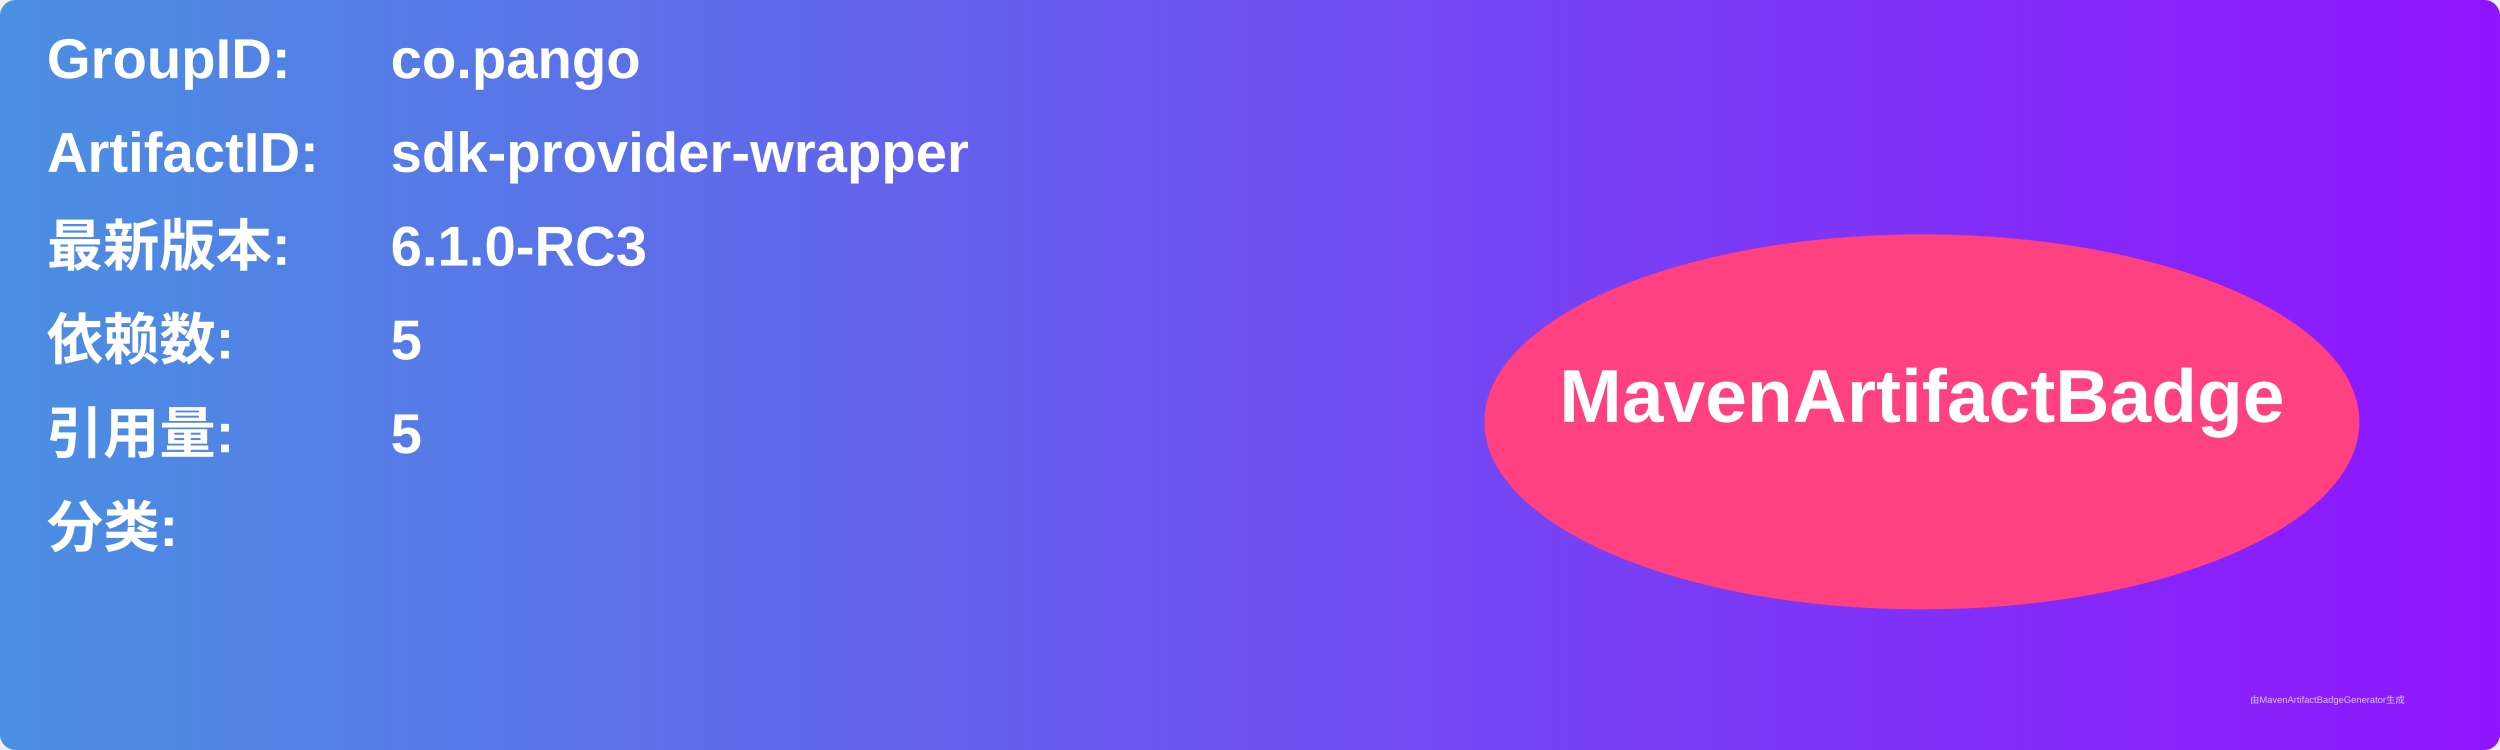
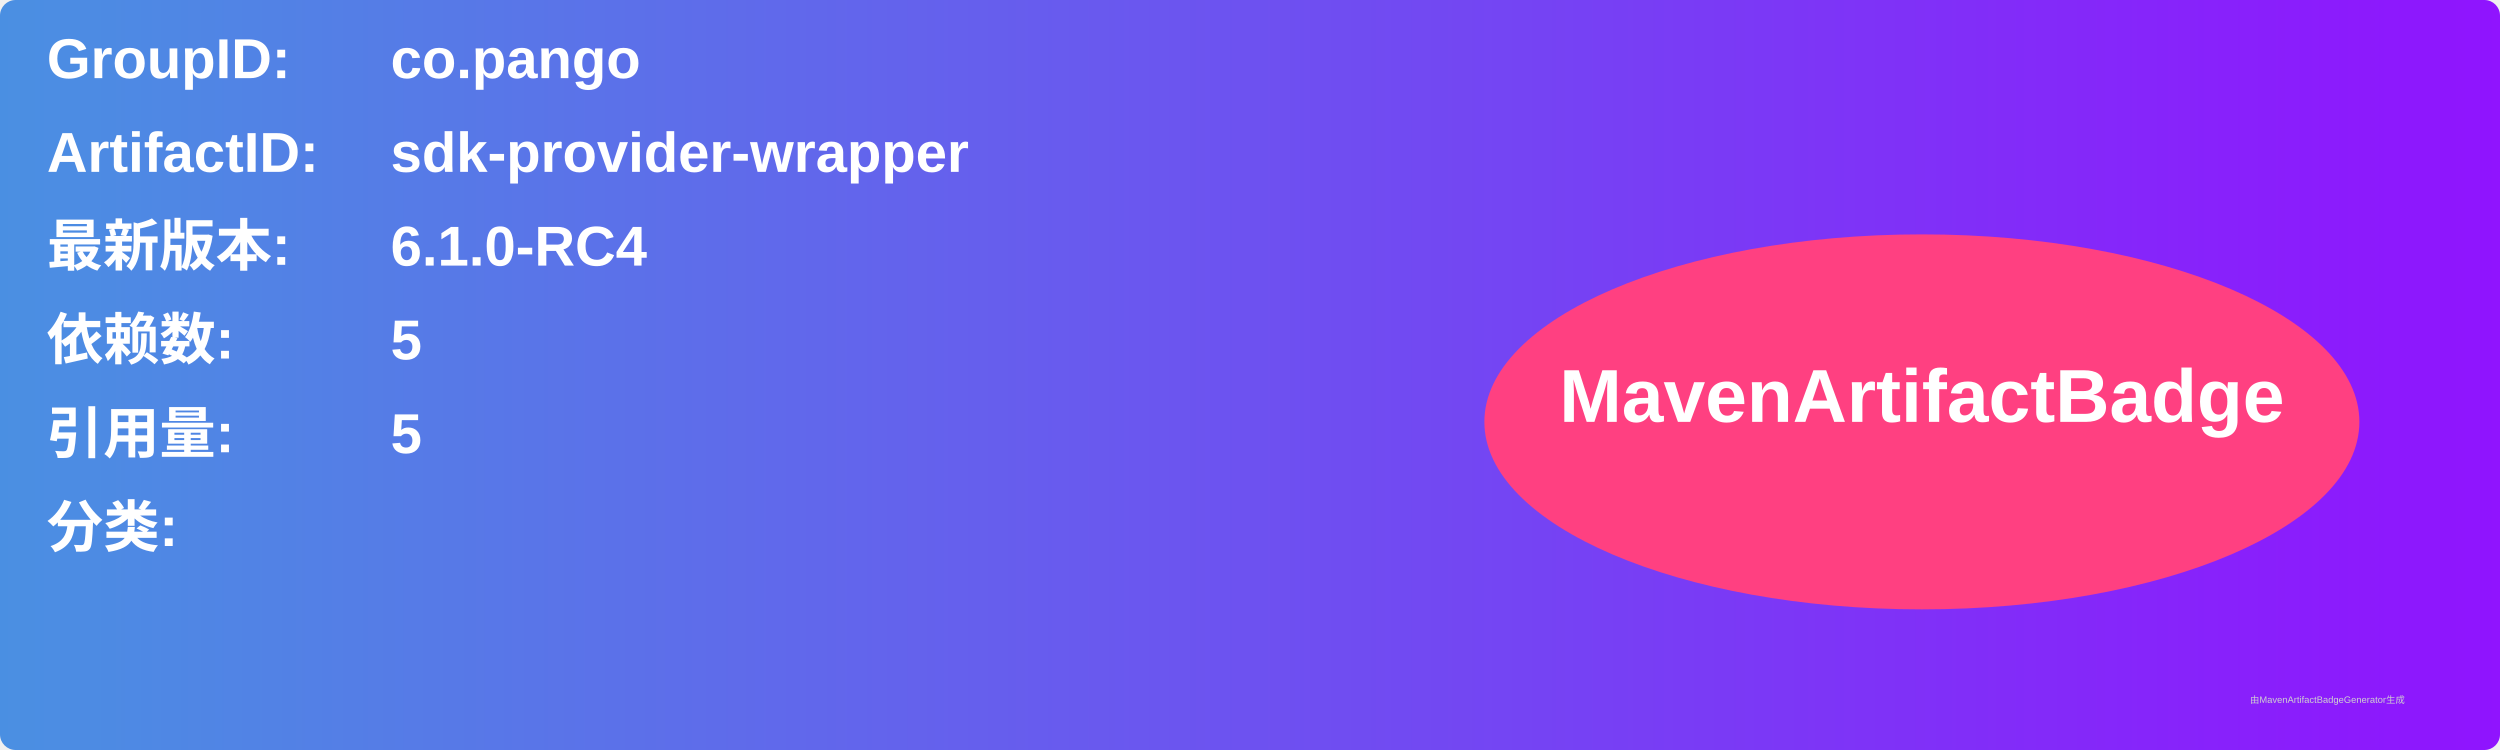
<svg xmlns="http://www.w3.org/2000/svg" width="800" height="240" viewBox="0 0 800 240">
  <linearGradient id="grad" x1="0%" y1="0%" x2="100%" y2="0%">
    <stop offset="0%" stop-color="#4a90e2" />
    <stop offset="100%" stop-color="#9013fe" />
  </linearGradient>
  <rect width="100%" height="100%" rx="5" ry="5" fill="url(#grad)" />
  <g transform="translate(15, 15)">
    <text x="0" y="10" font-family="Arial" font-size="18" fill="white" font-weight="bold" width="260">GroupID:</text>
    <text x="110" y="10" font-family="Arial" font-size="18" fill="white" font-weight="bold" width="460">co.pango</text>
    <text x="0" y="40" font-family="Arial" font-size="18" fill="white" font-weight="bold" width="260">ArtifactID:</text>
    <text x="110" y="40" font-family="Arial" font-size="18" fill="white" font-weight="bold" width="460">sdk-provider-wrapper</text>
    <text x="0" y="70" font-family="Arial" font-size="18" fill="white" font-weight="bold">最新版本:</text>
    <text x="110" y="70" font-family="Arial" font-size="18" fill="white" font-weight="bold">
-       <tspan font-weight="bold">6.1.0-RC3</tspan>
+       <tspan font-weight="bold">6.1.0-RC4</tspan>
    </text>
    <text x="0" y="100" font-family="Arial" font-size="18" fill="white" font-weight="bold">依赖数: </text>
    <text x="110" y="100" font-family="Arial" font-size="18" fill="white">
      <tspan font-weight="bold">5</tspan>
    </text>
    <text x="0" y="130" font-family="Arial" font-size="18" fill="white" font-weight="bold">引用量: </text>
    <text x="110" y="130" font-family="Arial" font-size="18" fill="white">
      <tspan font-weight="bold">5</tspan>
    </text>
    <text x="0" y="160" font-family="Arial" font-size="18" fill="white" font-weight="bold">分类:</text>
    <text x="10" y="190" font-family="Arial" font-size="10" fill="white">
      <tspan font-weight="bold" />
    </text>
    <ellipse cx="600" cy="120" rx="140" ry="60" fill="#ff4081" />
    <text x="600" y="120" text-anchor="middle" font-family="Arial" font-size="24" fill="white" font-weight="bold">MavenArtifactBadge</text>
  </g>
  <text x="720" y="225" font-family="Arial" font-size="3" fill="#d0d0d0">由MavenArtifactBadgeGenerator生成</text>
</svg>
